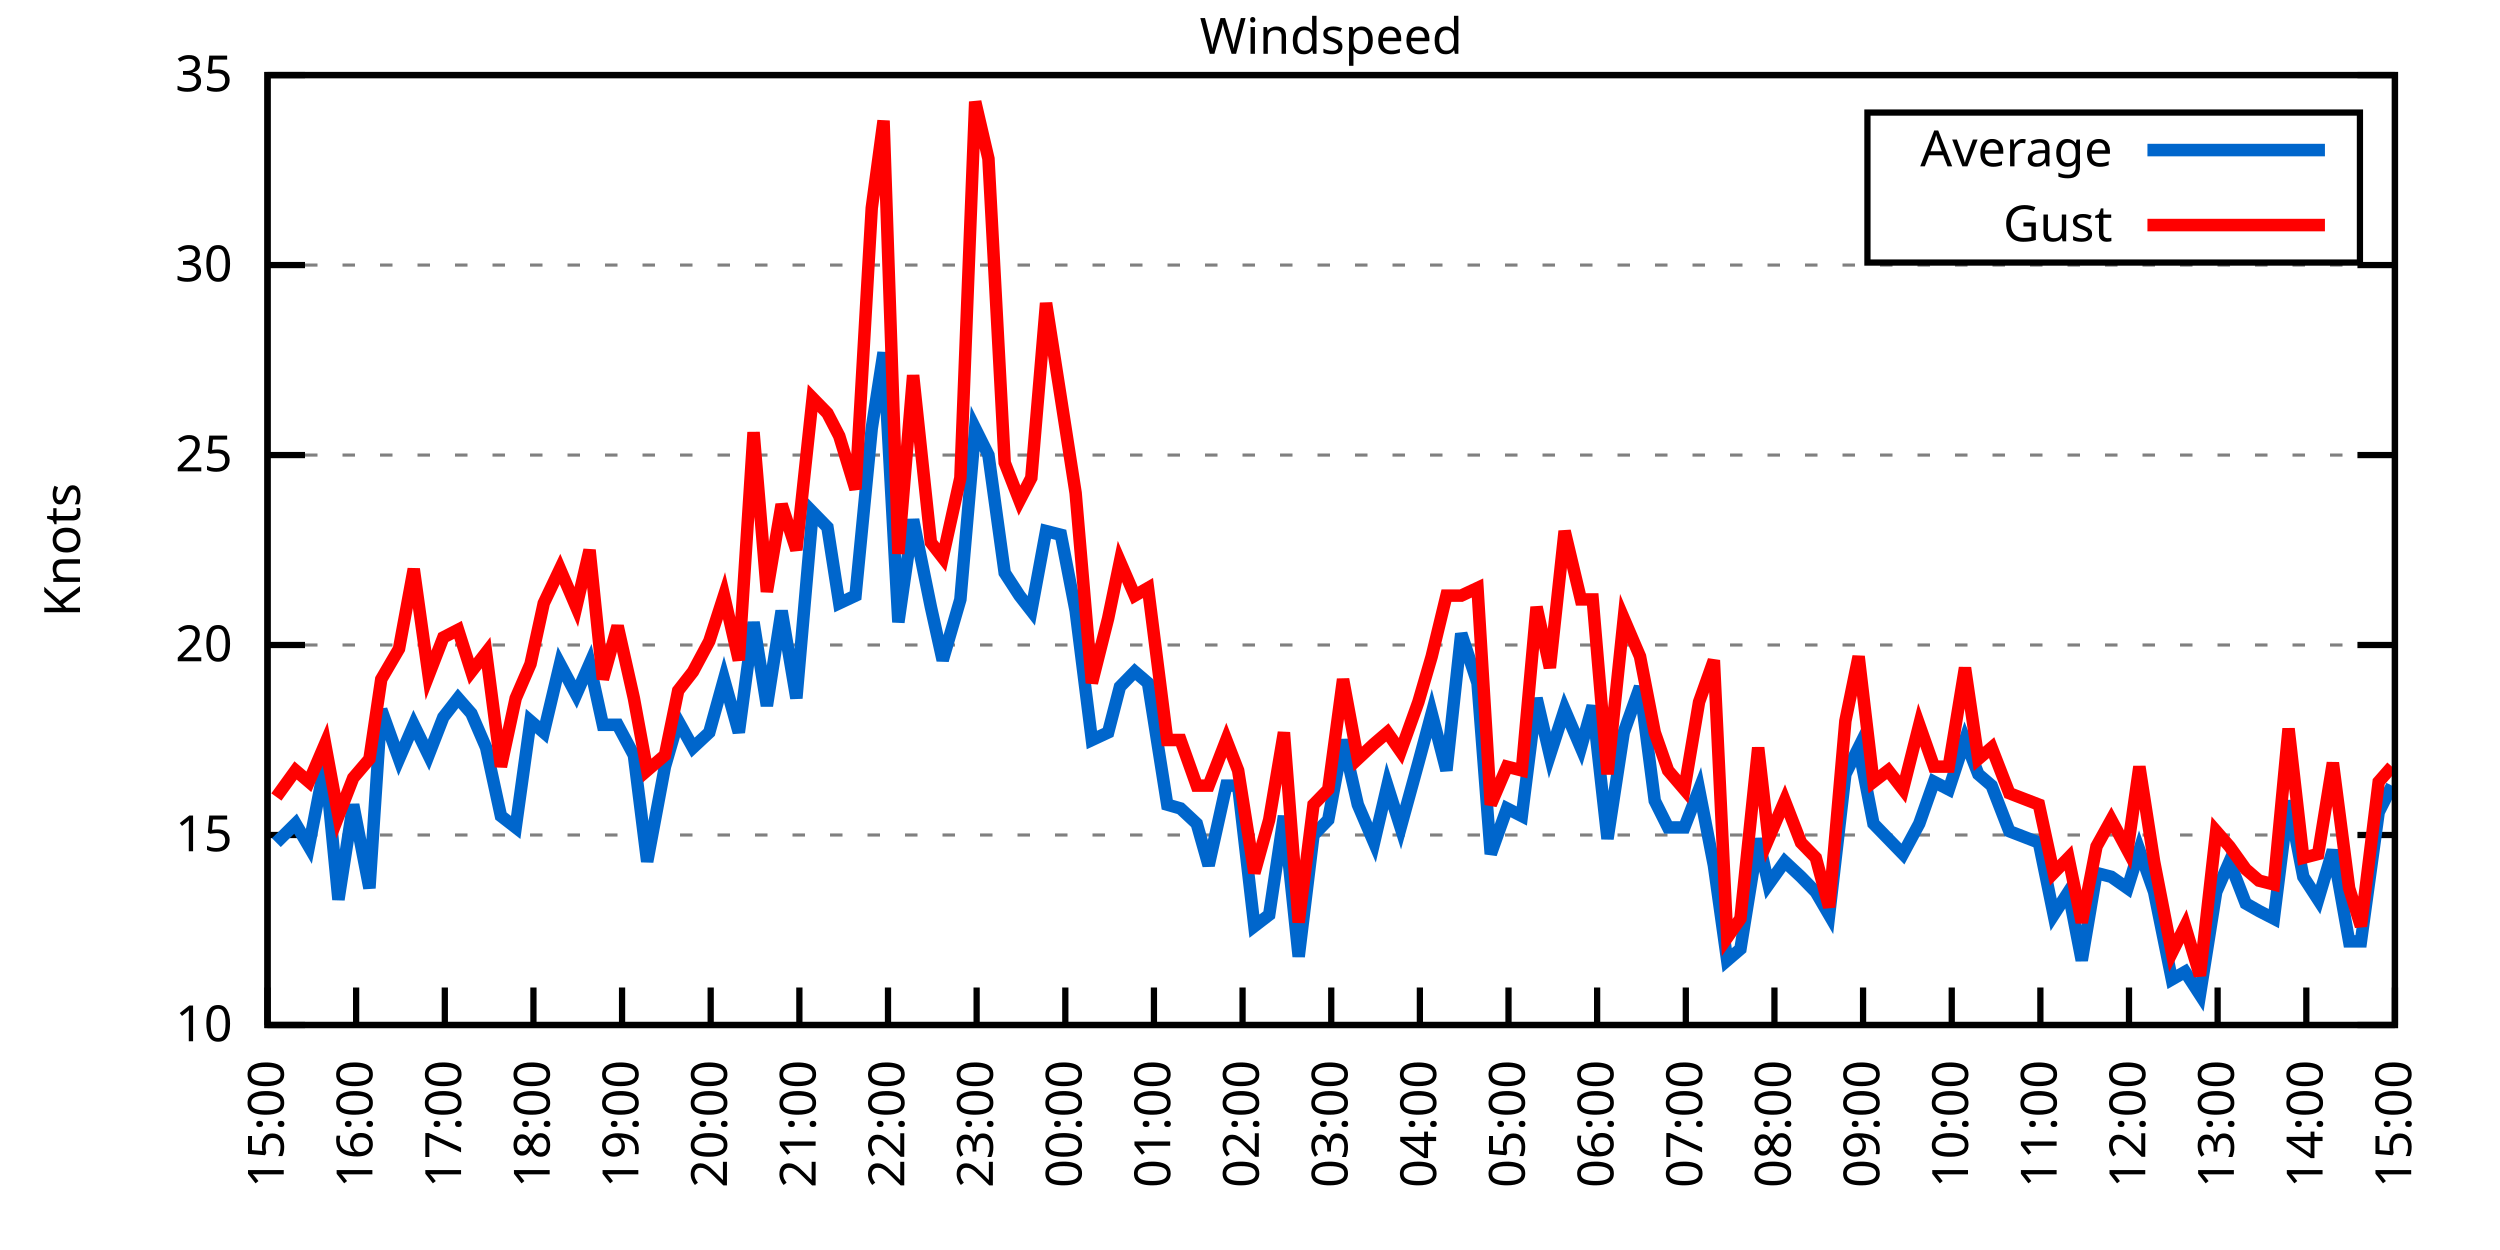
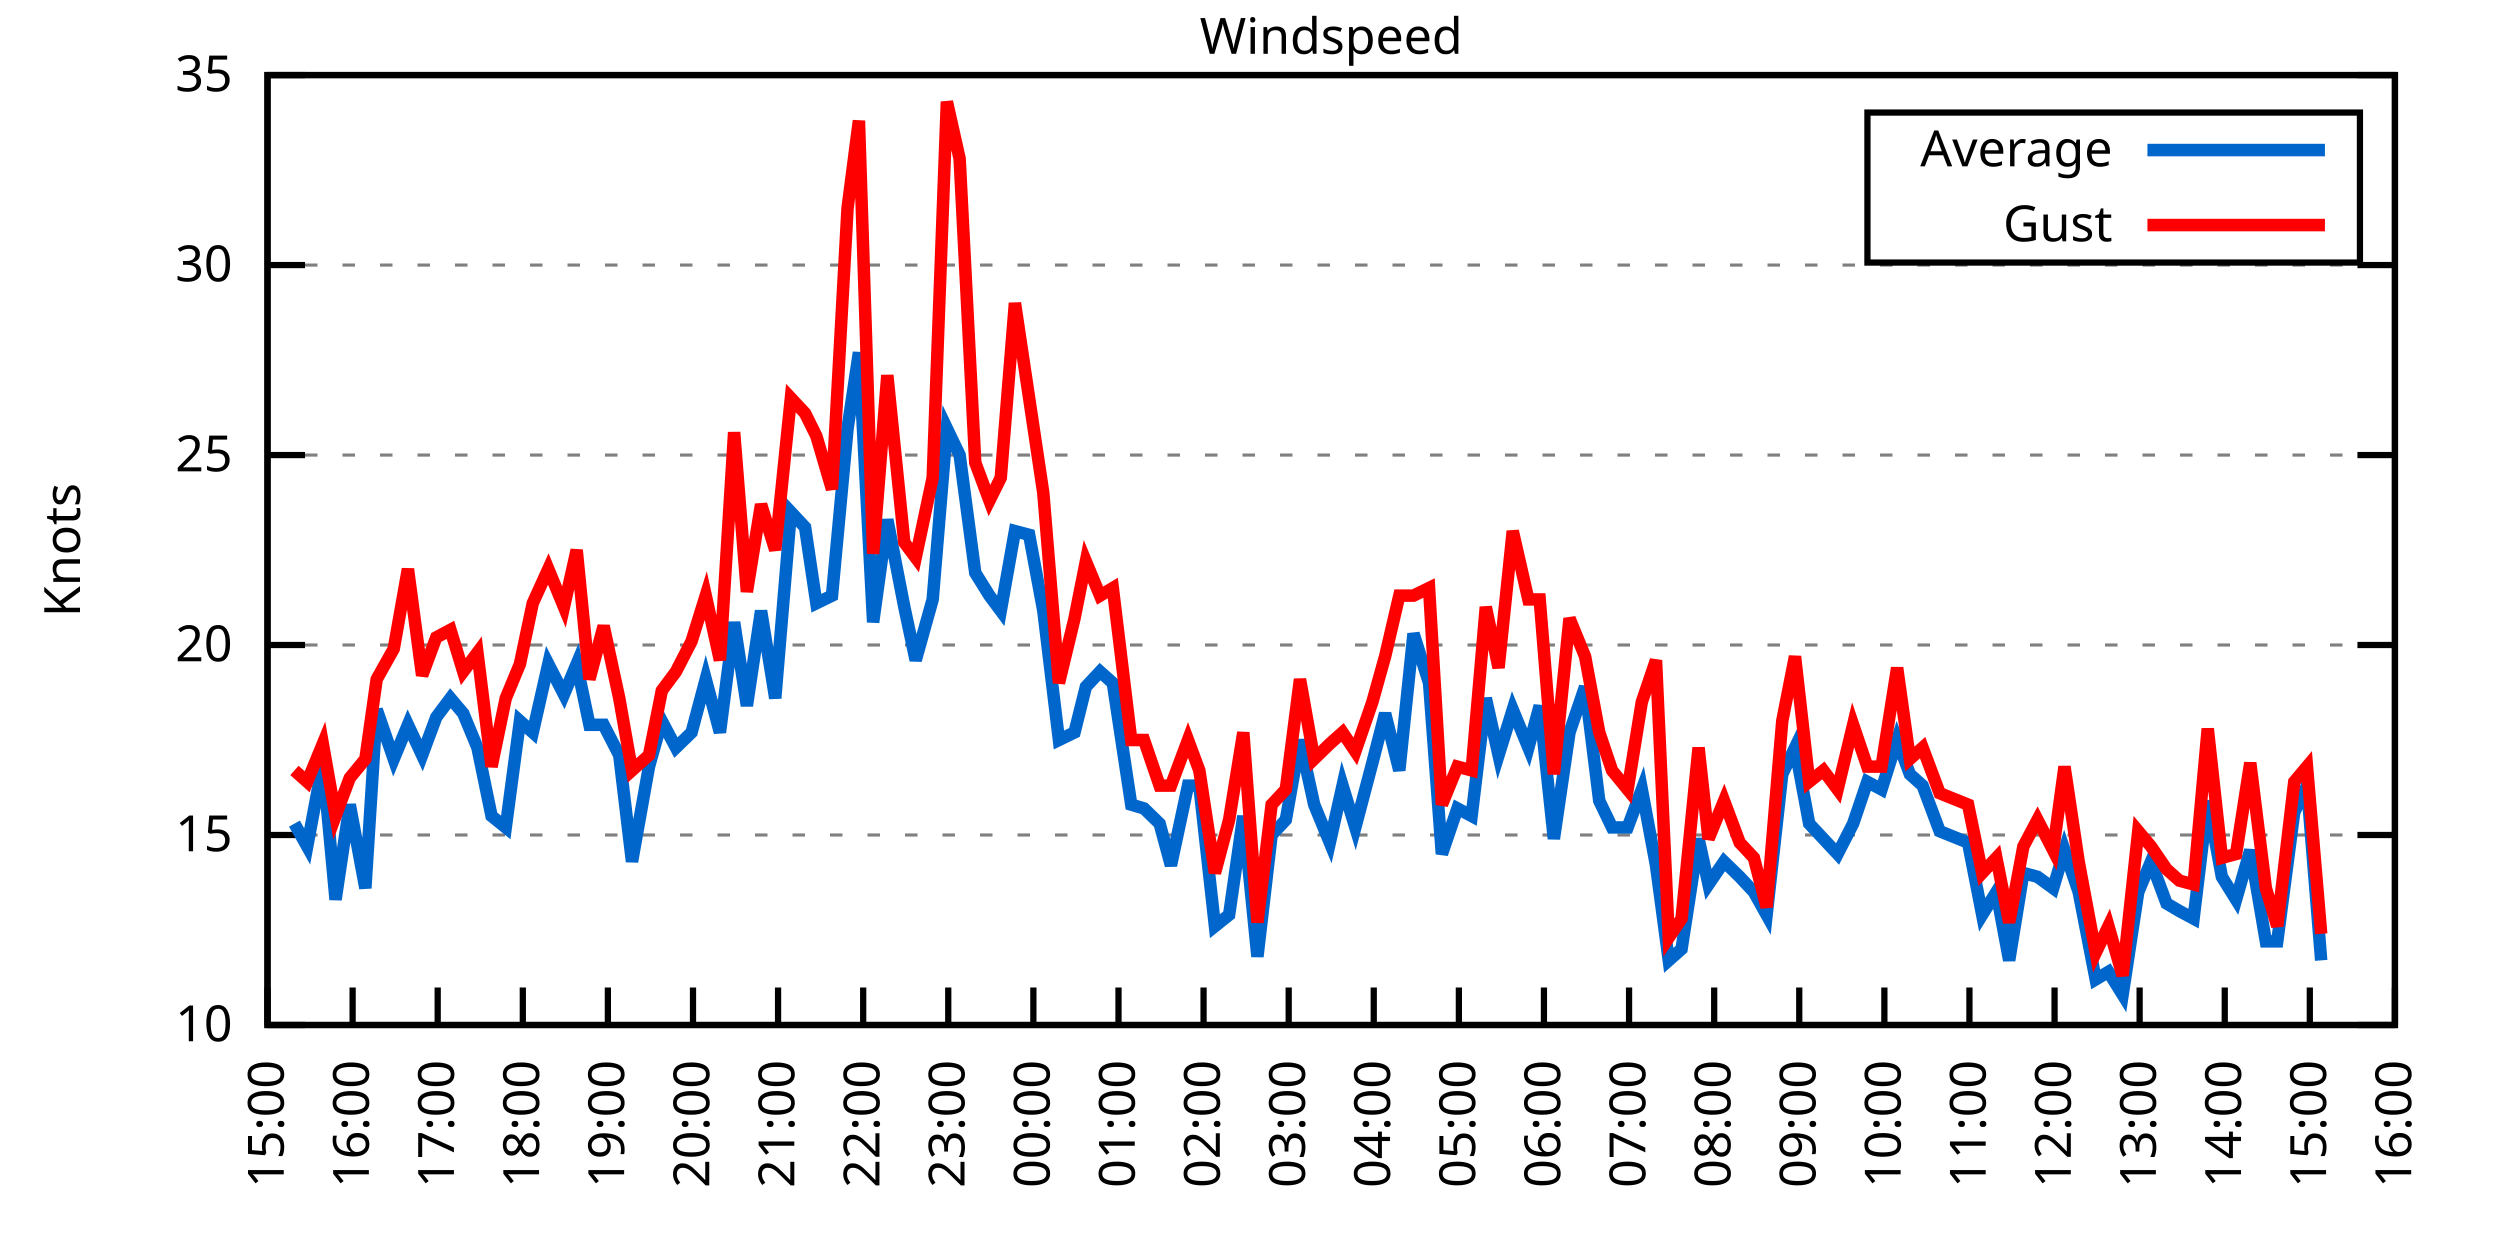
<svg xmlns="http://www.w3.org/2000/svg" xmlns:xlink="http://www.w3.org/1999/xlink" width="400" height="200" viewBox="0 0 400 200">
  <g id="gnuplot_canvas">
    <rect x="0" y="0" width="400" height="200" fill="none" />
    <defs>
      <circle id="gpDot" r="0.5" stroke-width="0.5" stroke="currentColor" />
      <path id="gpPt0" stroke-width="0.333" stroke="currentColor" d="M-1,0 h2 M0,-1 v2" />
      <path id="gpPt1" stroke-width="0.333" stroke="currentColor" d="M-1,-1 L1,1 M1,-1 L-1,1" />
      <path id="gpPt2" stroke-width="0.333" stroke="currentColor" d="M-1,0 L1,0 M0,-1 L0,1 M-1,-1 L1,1 M-1,1 L1,-1" />
      <rect id="gpPt3" stroke-width="0.333" stroke="currentColor" x="-1" y="-1" width="2" height="2" />
      <rect id="gpPt4" stroke-width="0.333" stroke="currentColor" fill="currentColor" x="-1" y="-1" width="2" height="2" />
      <circle id="gpPt5" stroke-width="0.333" stroke="currentColor" cx="0" cy="0" r="1" />
      <use xlink:href="#gpPt5" id="gpPt6" fill="currentColor" stroke="none" />
      <path id="gpPt7" stroke-width="0.333" stroke="currentColor" d="M0,-1.33 L-1.33,0.67 L1.33,0.67 z" />
      <use xlink:href="#gpPt7" id="gpPt8" fill="currentColor" stroke="none" />
      <use xlink:href="#gpPt7" id="gpPt9" stroke="currentColor" transform="rotate(180)" />
      <use xlink:href="#gpPt9" id="gpPt10" fill="currentColor" stroke="none" />
      <use xlink:href="#gpPt3" id="gpPt11" stroke="currentColor" transform="rotate(45)" />
      <use xlink:href="#gpPt11" id="gpPt12" fill="currentColor" stroke="none" />
      <path id="gpPt13" stroke-width="0.333" stroke="currentColor" d="M0,1.330 L1.265,0.411 L0.782,-1.067 L-0.782,-1.076 L-1.265,0.411 z" />
      <use xlink:href="#gpPt13" id="gpPt14" fill="currentColor" stroke="none" />
      <filter id="textbox" filterUnits="objectBoundingBox" x="0" y="0" height="1" width="1">
        <feFlood flood-color="white" flood-opacity="1" result="bgnd" />
        <feComposite in="SourceGraphic" in2="bgnd" operator="atop" />
      </filter>
      <filter id="greybox" filterUnits="objectBoundingBox" x="0" y="0" height="1" width="1">
        <feFlood flood-color="lightgrey" flood-opacity="1" result="grey" />
        <feComposite in="SourceGraphic" in2="grey" operator="atop" />
      </filter>
    </defs>
    <g fill="none" color="white" stroke="currentColor" stroke-width="1.00" stroke-linecap="butt" stroke-linejoin="miter">
</g>
    <g fill="none" color="black" stroke="currentColor" stroke-width="1.00" stroke-linecap="butt" stroke-linejoin="miter">
      <g stroke="none" shape-rendering="crispEdges">
        <polygon fill="rgb(255, 255, 255)" points="42.80,164.00 383.18,164.00 383.18,12.02 42.80,12.02 " />
      </g>
    </g>
    <g fill="none" color="black" stroke="currentColor" stroke-width="1.00" stroke-linecap="butt" stroke-linejoin="miter">
</g>
    <g fill="none" color="black" stroke="black" stroke-width="0.50" stroke-linecap="butt" stroke-linejoin="miter">
</g>
    <g fill="none" color="gray" stroke="currentColor" stroke-width="0.50" stroke-linecap="butt" stroke-linejoin="miter">
      <path stroke="gray" stroke-dasharray="2,4" class="gridline" d="M42.80,164.00 L383.19,164.00  " />
    </g>
    <g fill="none" color="gray" stroke="gray" stroke-width="1.00" stroke-linecap="butt" stroke-linejoin="miter">
</g>
    <g fill="none" color="black" stroke="currentColor" stroke-width="1.00" stroke-linecap="butt" stroke-linejoin="miter">
      <path stroke="black" d="M42.80,164.00 L48.80,164.00 M383.19,164.00 L377.19,164.00  " />
      <g transform="translate(37.20,166.60)" stroke="none" fill="black" font-family="Sans" font-size="8.00" text-anchor="end">
        <text>
          <tspan font-family="Sans"> 10</tspan>
        </text>
      </g>
    </g>
    <g fill="none" color="black" stroke="currentColor" stroke-width="1.00" stroke-linecap="butt" stroke-linejoin="miter">
</g>
    <g fill="none" color="black" stroke="black" stroke-width="0.50" stroke-linecap="butt" stroke-linejoin="miter">
</g>
    <g fill="none" color="gray" stroke="currentColor" stroke-width="0.50" stroke-linecap="butt" stroke-linejoin="miter">
      <path stroke="gray" stroke-dasharray="2,4" class="gridline" d="M42.80,133.60 L383.19,133.60  " />
    </g>
    <g fill="none" color="gray" stroke="gray" stroke-width="1.00" stroke-linecap="butt" stroke-linejoin="miter">
</g>
    <g fill="none" color="black" stroke="currentColor" stroke-width="1.00" stroke-linecap="butt" stroke-linejoin="miter">
      <path stroke="black" d="M42.80,133.60 L48.80,133.60 M383.19,133.60 L377.19,133.60  " />
      <g transform="translate(37.20,136.20)" stroke="none" fill="black" font-family="Sans" font-size="8.00" text-anchor="end">
        <text>
          <tspan font-family="Sans"> 15</tspan>
        </text>
      </g>
    </g>
    <g fill="none" color="black" stroke="currentColor" stroke-width="1.00" stroke-linecap="butt" stroke-linejoin="miter">
</g>
    <g fill="none" color="black" stroke="black" stroke-width="0.50" stroke-linecap="butt" stroke-linejoin="miter">
</g>
    <g fill="none" color="gray" stroke="currentColor" stroke-width="0.50" stroke-linecap="butt" stroke-linejoin="miter">
      <path stroke="gray" stroke-dasharray="2,4" class="gridline" d="M42.80,103.20 L383.19,103.20  " />
    </g>
    <g fill="none" color="gray" stroke="gray" stroke-width="1.00" stroke-linecap="butt" stroke-linejoin="miter">
</g>
    <g fill="none" color="black" stroke="currentColor" stroke-width="1.00" stroke-linecap="butt" stroke-linejoin="miter">
      <path stroke="black" d="M42.80,103.20 L48.80,103.20 M383.19,103.20 L377.19,103.20  " />
      <g transform="translate(37.20,105.80)" stroke="none" fill="black" font-family="Sans" font-size="8.00" text-anchor="end">
        <text>
          <tspan font-family="Sans"> 20</tspan>
        </text>
      </g>
    </g>
    <g fill="none" color="black" stroke="currentColor" stroke-width="1.00" stroke-linecap="butt" stroke-linejoin="miter">
</g>
    <g fill="none" color="black" stroke="black" stroke-width="0.50" stroke-linecap="butt" stroke-linejoin="miter">
</g>
    <g fill="none" color="gray" stroke="currentColor" stroke-width="0.50" stroke-linecap="butt" stroke-linejoin="miter">
      <path stroke="gray" stroke-dasharray="2,4" class="gridline" d="M42.80,72.81 L383.19,72.81  " />
    </g>
    <g fill="none" color="gray" stroke="gray" stroke-width="1.00" stroke-linecap="butt" stroke-linejoin="miter">
</g>
    <g fill="none" color="black" stroke="currentColor" stroke-width="1.00" stroke-linecap="butt" stroke-linejoin="miter">
      <path stroke="black" d="M42.80,72.81 L48.80,72.81 M383.19,72.81 L377.19,72.81  " />
      <g transform="translate(37.20,75.41)" stroke="none" fill="black" font-family="Sans" font-size="8.00" text-anchor="end">
        <text>
          <tspan font-family="Sans"> 25</tspan>
        </text>
      </g>
    </g>
    <g fill="none" color="black" stroke="currentColor" stroke-width="1.00" stroke-linecap="butt" stroke-linejoin="miter">
</g>
    <g fill="none" color="black" stroke="black" stroke-width="0.50" stroke-linecap="butt" stroke-linejoin="miter">
</g>
    <g fill="none" color="gray" stroke="currentColor" stroke-width="0.50" stroke-linecap="butt" stroke-linejoin="miter">
      <path stroke="gray" stroke-dasharray="2,4" class="gridline" d="M42.80,42.41 L383.19,42.41  " />
    </g>
    <g fill="none" color="gray" stroke="gray" stroke-width="1.00" stroke-linecap="butt" stroke-linejoin="miter">
</g>
    <g fill="none" color="black" stroke="currentColor" stroke-width="1.00" stroke-linecap="butt" stroke-linejoin="miter">
      <path stroke="black" d="M42.80,42.41 L48.80,42.41 M383.19,42.41 L377.19,42.41  " />
      <g transform="translate(37.20,45.01)" stroke="none" fill="black" font-family="Sans" font-size="8.00" text-anchor="end">
        <text>
          <tspan font-family="Sans"> 30</tspan>
        </text>
      </g>
    </g>
    <g fill="none" color="black" stroke="currentColor" stroke-width="1.00" stroke-linecap="butt" stroke-linejoin="miter">
</g>
    <g fill="none" color="black" stroke="black" stroke-width="0.50" stroke-linecap="butt" stroke-linejoin="miter">
</g>
    <g fill="none" color="gray" stroke="currentColor" stroke-width="0.50" stroke-linecap="butt" stroke-linejoin="miter">
      <path stroke="gray" stroke-dasharray="2,4" class="gridline" d="M42.80,12.01 L383.19,12.01  " />
    </g>
    <g fill="none" color="gray" stroke="gray" stroke-width="1.00" stroke-linecap="butt" stroke-linejoin="miter">
</g>
    <g fill="none" color="black" stroke="currentColor" stroke-width="1.00" stroke-linecap="butt" stroke-linejoin="miter">
      <path stroke="black" d="M42.80,12.01 L48.80,12.01 M383.19,12.01 L377.19,12.01  " />
      <g transform="translate(37.20,14.61)" stroke="none" fill="black" font-family="Sans" font-size="8.00" text-anchor="end">
        <text>
          <tspan font-family="Sans"> 35</tspan>
        </text>
      </g>
    </g>
    <g fill="none" color="black" stroke="currentColor" stroke-width="1.00" stroke-linecap="butt" stroke-linejoin="miter">
      <path stroke="black" d="M42.80,164.00 L42.80,158.00  " />
      <g transform="translate(45.40,169.60) rotate(270.00)" stroke="none" fill="black" font-family="Sans" font-size="8.00" text-anchor="end">
        <text>
          <tspan font-family="Sans">15:00</tspan>
        </text>
      </g>
    </g>
    <g fill="none" color="black" stroke="currentColor" stroke-width="1.00" stroke-linecap="butt" stroke-linejoin="miter">
-       <path stroke="black" d="M56.98,164.00 L56.98,158.00  " />
-       <g transform="translate(59.58,169.60) rotate(270.00)" stroke="none" fill="black" font-family="Sans" font-size="8.00" text-anchor="end">
+       <path stroke="black" d="M56.42,164.00 L56.42,158.00  " />
+       <g transform="translate(59.02,169.60) rotate(270.00)" stroke="none" fill="black" font-family="Sans" font-size="8.00" text-anchor="end">
        <text>
          <tspan font-family="Sans">16:00</tspan>
        </text>
      </g>
    </g>
    <g fill="none" color="black" stroke="currentColor" stroke-width="1.00" stroke-linecap="butt" stroke-linejoin="miter">
-       <path stroke="black" d="M71.17,164.00 L71.17,158.00  " />
-       <g transform="translate(73.77,169.60) rotate(270.00)" stroke="none" fill="black" font-family="Sans" font-size="8.00" text-anchor="end">
+       <path stroke="black" d="M70.03,164.00 L70.03,158.00  " />
+       <g transform="translate(72.63,169.60) rotate(270.00)" stroke="none" fill="black" font-family="Sans" font-size="8.00" text-anchor="end">
        <text>
          <tspan font-family="Sans">17:00</tspan>
        </text>
      </g>
    </g>
    <g fill="none" color="black" stroke="currentColor" stroke-width="1.00" stroke-linecap="butt" stroke-linejoin="miter">
-       <path stroke="black" d="M85.35,164.00 L85.35,158.00  " />
-       <g transform="translate(87.95,169.60) rotate(270.00)" stroke="none" fill="black" font-family="Sans" font-size="8.00" text-anchor="end">
+       <path stroke="black" d="M83.65,164.00 L83.65,158.00  " />
+       <g transform="translate(86.25,169.60) rotate(270.00)" stroke="none" fill="black" font-family="Sans" font-size="8.00" text-anchor="end">
        <text>
          <tspan font-family="Sans">18:00</tspan>
        </text>
      </g>
    </g>
    <g fill="none" color="black" stroke="currentColor" stroke-width="1.00" stroke-linecap="butt" stroke-linejoin="miter">
-       <path stroke="black" d="M99.53,164.00 L99.53,158.00  " />
-       <g transform="translate(102.13,169.60) rotate(270.00)" stroke="none" fill="black" font-family="Sans" font-size="8.00" text-anchor="end">
+       <path stroke="black" d="M97.26,164.00 L97.26,158.00  " />
+       <g transform="translate(99.86,169.60) rotate(270.00)" stroke="none" fill="black" font-family="Sans" font-size="8.00" text-anchor="end">
        <text>
          <tspan font-family="Sans">19:00</tspan>
        </text>
      </g>
    </g>
    <g fill="none" color="black" stroke="currentColor" stroke-width="1.00" stroke-linecap="butt" stroke-linejoin="miter">
-       <path stroke="black" d="M113.71,164.00 L113.71,158.00  " />
-       <g transform="translate(116.31,169.60) rotate(270.00)" stroke="none" fill="black" font-family="Sans" font-size="8.00" text-anchor="end">
+       <path stroke="black" d="M110.88,164.00 L110.88,158.00  " />
+       <g transform="translate(113.48,169.60) rotate(270.00)" stroke="none" fill="black" font-family="Sans" font-size="8.00" text-anchor="end">
        <text>
          <tspan font-family="Sans">20:00</tspan>
        </text>
      </g>
    </g>
    <g fill="none" color="black" stroke="currentColor" stroke-width="1.00" stroke-linecap="butt" stroke-linejoin="miter">
-       <path stroke="black" d="M127.90,164.00 L127.90,158.00  " />
-       <g transform="translate(130.50,169.60) rotate(270.00)" stroke="none" fill="black" font-family="Sans" font-size="8.00" text-anchor="end">
+       <path stroke="black" d="M124.49,164.00 L124.49,158.00  " />
+       <g transform="translate(127.09,169.60) rotate(270.00)" stroke="none" fill="black" font-family="Sans" font-size="8.00" text-anchor="end">
        <text>
          <tspan font-family="Sans">21:00</tspan>
        </text>
      </g>
    </g>
    <g fill="none" color="black" stroke="currentColor" stroke-width="1.00" stroke-linecap="butt" stroke-linejoin="miter">
-       <path stroke="black" d="M142.08,164.00 L142.08,158.00  " />
-       <g transform="translate(144.68,169.60) rotate(270.00)" stroke="none" fill="black" font-family="Sans" font-size="8.00" text-anchor="end">
+       <path stroke="black" d="M138.11,164.00 L138.11,158.00  " />
+       <g transform="translate(140.71,169.60) rotate(270.00)" stroke="none" fill="black" font-family="Sans" font-size="8.00" text-anchor="end">
        <text>
          <tspan font-family="Sans">22:00</tspan>
        </text>
      </g>
    </g>
    <g fill="none" color="black" stroke="currentColor" stroke-width="1.00" stroke-linecap="butt" stroke-linejoin="miter">
-       <path stroke="black" d="M156.26,164.00 L156.26,158.00  " />
-       <g transform="translate(158.86,169.60) rotate(270.00)" stroke="none" fill="black" font-family="Sans" font-size="8.00" text-anchor="end">
+       <path stroke="black" d="M151.72,164.00 L151.72,158.00  " />
+       <g transform="translate(154.32,169.60) rotate(270.00)" stroke="none" fill="black" font-family="Sans" font-size="8.00" text-anchor="end">
        <text>
          <tspan font-family="Sans">23:00</tspan>
        </text>
      </g>
    </g>
    <g fill="none" color="black" stroke="currentColor" stroke-width="1.00" stroke-linecap="butt" stroke-linejoin="miter">
-       <path stroke="black" d="M170.45,164.00 L170.45,158.00  " />
-       <g transform="translate(173.05,169.60) rotate(270.00)" stroke="none" fill="black" font-family="Sans" font-size="8.00" text-anchor="end">
+       <path stroke="black" d="M165.34,164.00 L165.34,158.00  " />
+       <g transform="translate(167.94,169.60) rotate(270.00)" stroke="none" fill="black" font-family="Sans" font-size="8.00" text-anchor="end">
        <text>
          <tspan font-family="Sans">00:00</tspan>
        </text>
      </g>
    </g>
    <g fill="none" color="black" stroke="currentColor" stroke-width="1.00" stroke-linecap="butt" stroke-linejoin="miter">
-       <path stroke="black" d="M184.63,164.00 L184.63,158.00  " />
-       <g transform="translate(187.23,169.60) rotate(270.00)" stroke="none" fill="black" font-family="Sans" font-size="8.00" text-anchor="end">
+       <path stroke="black" d="M178.96,164.00 L178.96,158.00  " />
+       <g transform="translate(181.56,169.60) rotate(270.00)" stroke="none" fill="black" font-family="Sans" font-size="8.00" text-anchor="end">
        <text>
          <tspan font-family="Sans">01:00</tspan>
        </text>
      </g>
    </g>
    <g fill="none" color="black" stroke="currentColor" stroke-width="1.00" stroke-linecap="butt" stroke-linejoin="miter">
-       <path stroke="black" d="M198.81,164.00 L198.81,158.00  " />
-       <g transform="translate(201.41,169.60) rotate(270.00)" stroke="none" fill="black" font-family="Sans" font-size="8.00" text-anchor="end">
+       <path stroke="black" d="M192.57,164.00 L192.57,158.00  " />
+       <g transform="translate(195.17,169.60) rotate(270.00)" stroke="none" fill="black" font-family="Sans" font-size="8.00" text-anchor="end">
        <text>
          <tspan font-family="Sans">02:00</tspan>
        </text>
      </g>
    </g>
    <g fill="none" color="black" stroke="currentColor" stroke-width="1.00" stroke-linecap="butt" stroke-linejoin="miter">
-       <path stroke="black" d="M213.00,164.00 L213.00,158.00  " />
-       <g transform="translate(215.60,169.60) rotate(270.00)" stroke="none" fill="black" font-family="Sans" font-size="8.00" text-anchor="end">
+       <path stroke="black" d="M206.19,164.00 L206.19,158.00  " />
+       <g transform="translate(208.79,169.60) rotate(270.00)" stroke="none" fill="black" font-family="Sans" font-size="8.00" text-anchor="end">
        <text>
          <tspan font-family="Sans">03:00</tspan>
        </text>
      </g>
    </g>
    <g fill="none" color="black" stroke="currentColor" stroke-width="1.00" stroke-linecap="butt" stroke-linejoin="miter">
-       <path stroke="black" d="M227.18,164.00 L227.18,158.00  " />
-       <g transform="translate(229.78,169.60) rotate(270.00)" stroke="none" fill="black" font-family="Sans" font-size="8.00" text-anchor="end">
+       <path stroke="black" d="M219.80,164.00 L219.80,158.00  " />
+       <g transform="translate(222.40,169.60) rotate(270.00)" stroke="none" fill="black" font-family="Sans" font-size="8.00" text-anchor="end">
        <text>
          <tspan font-family="Sans">04:00</tspan>
        </text>
      </g>
    </g>
    <g fill="none" color="black" stroke="currentColor" stroke-width="1.00" stroke-linecap="butt" stroke-linejoin="miter">
-       <path stroke="black" d="M241.36,164.00 L241.36,158.00  " />
-       <g transform="translate(243.96,169.60) rotate(270.00)" stroke="none" fill="black" font-family="Sans" font-size="8.00" text-anchor="end">
+       <path stroke="black" d="M233.42,164.00 L233.42,158.00  " />
+       <g transform="translate(236.02,169.60) rotate(270.00)" stroke="none" fill="black" font-family="Sans" font-size="8.00" text-anchor="end">
        <text>
          <tspan font-family="Sans">05:00</tspan>
        </text>
      </g>
    </g>
    <g fill="none" color="black" stroke="currentColor" stroke-width="1.00" stroke-linecap="butt" stroke-linejoin="miter">
-       <path stroke="black" d="M255.54,164.00 L255.54,158.00  " />
-       <g transform="translate(258.14,169.60) rotate(270.00)" stroke="none" fill="black" font-family="Sans" font-size="8.00" text-anchor="end">
+       <path stroke="black" d="M247.03,164.00 L247.03,158.00  " />
+       <g transform="translate(249.63,169.60) rotate(270.00)" stroke="none" fill="black" font-family="Sans" font-size="8.00" text-anchor="end">
        <text>
          <tspan font-family="Sans">06:00</tspan>
        </text>
      </g>
    </g>
    <g fill="none" color="black" stroke="currentColor" stroke-width="1.00" stroke-linecap="butt" stroke-linejoin="miter">
-       <path stroke="black" d="M269.73,164.00 L269.73,158.00  " />
-       <g transform="translate(272.33,169.60) rotate(270.00)" stroke="none" fill="black" font-family="Sans" font-size="8.00" text-anchor="end">
+       <path stroke="black" d="M260.65,164.00 L260.65,158.00  " />
+       <g transform="translate(263.25,169.60) rotate(270.00)" stroke="none" fill="black" font-family="Sans" font-size="8.00" text-anchor="end">
        <text>
          <tspan font-family="Sans">07:00</tspan>
        </text>
      </g>
    </g>
    <g fill="none" color="black" stroke="currentColor" stroke-width="1.00" stroke-linecap="butt" stroke-linejoin="miter">
-       <path stroke="black" d="M283.91,164.00 L283.91,158.00  " />
-       <g transform="translate(286.51,169.60) rotate(270.00)" stroke="none" fill="black" font-family="Sans" font-size="8.00" text-anchor="end">
+       <path stroke="black" d="M274.27,164.00 L274.27,158.00  " />
+       <g transform="translate(276.87,169.60) rotate(270.00)" stroke="none" fill="black" font-family="Sans" font-size="8.00" text-anchor="end">
        <text>
          <tspan font-family="Sans">08:00</tspan>
        </text>
      </g>
    </g>
    <g fill="none" color="black" stroke="currentColor" stroke-width="1.00" stroke-linecap="butt" stroke-linejoin="miter">
-       <path stroke="black" d="M298.09,164.00 L298.09,158.00  " />
-       <g transform="translate(300.69,169.60) rotate(270.00)" stroke="none" fill="black" font-family="Sans" font-size="8.00" text-anchor="end">
+       <path stroke="black" d="M287.88,164.00 L287.88,158.00  " />
+       <g transform="translate(290.48,169.60) rotate(270.00)" stroke="none" fill="black" font-family="Sans" font-size="8.00" text-anchor="end">
        <text>
          <tspan font-family="Sans">09:00</tspan>
        </text>
      </g>
    </g>
    <g fill="none" color="black" stroke="currentColor" stroke-width="1.00" stroke-linecap="butt" stroke-linejoin="miter">
-       <path stroke="black" d="M312.28,164.00 L312.28,158.00  " />
-       <g transform="translate(314.88,169.60) rotate(270.00)" stroke="none" fill="black" font-family="Sans" font-size="8.00" text-anchor="end">
+       <path stroke="black" d="M301.50,164.00 L301.50,158.00  " />
+       <g transform="translate(304.10,169.60) rotate(270.00)" stroke="none" fill="black" font-family="Sans" font-size="8.00" text-anchor="end">
        <text>
          <tspan font-family="Sans">10:00</tspan>
        </text>
      </g>
    </g>
    <g fill="none" color="black" stroke="currentColor" stroke-width="1.00" stroke-linecap="butt" stroke-linejoin="miter">
-       <path stroke="black" d="M326.46,164.00 L326.46,158.00  " />
-       <g transform="translate(329.06,169.60) rotate(270.00)" stroke="none" fill="black" font-family="Sans" font-size="8.00" text-anchor="end">
+       <path stroke="black" d="M315.11,164.00 L315.11,158.00  " />
+       <g transform="translate(317.71,169.60) rotate(270.00)" stroke="none" fill="black" font-family="Sans" font-size="8.00" text-anchor="end">
        <text>
          <tspan font-family="Sans">11:00</tspan>
        </text>
      </g>
    </g>
    <g fill="none" color="black" stroke="currentColor" stroke-width="1.00" stroke-linecap="butt" stroke-linejoin="miter">
-       <path stroke="black" d="M340.64,164.00 L340.64,158.00  " />
-       <g transform="translate(343.24,169.60) rotate(270.00)" stroke="none" fill="black" font-family="Sans" font-size="8.00" text-anchor="end">
+       <path stroke="black" d="M328.73,164.00 L328.73,158.00  " />
+       <g transform="translate(331.33,169.60) rotate(270.00)" stroke="none" fill="black" font-family="Sans" font-size="8.00" text-anchor="end">
        <text>
          <tspan font-family="Sans">12:00</tspan>
        </text>
      </g>
    </g>
    <g fill="none" color="black" stroke="currentColor" stroke-width="1.00" stroke-linecap="butt" stroke-linejoin="miter">
-       <path stroke="black" d="M354.82,164.00 L354.82,158.00  " />
-       <g transform="translate(357.42,169.60) rotate(270.00)" stroke="none" fill="black" font-family="Sans" font-size="8.00" text-anchor="end">
+       <path stroke="black" d="M342.34,164.00 L342.34,158.00  " />
+       <g transform="translate(344.94,169.60) rotate(270.00)" stroke="none" fill="black" font-family="Sans" font-size="8.00" text-anchor="end">
        <text>
          <tspan font-family="Sans">13:00</tspan>
        </text>
      </g>
    </g>
    <g fill="none" color="black" stroke="currentColor" stroke-width="1.00" stroke-linecap="butt" stroke-linejoin="miter">
-       <path stroke="black" d="M369.01,164.00 L369.01,158.00  " />
-       <g transform="translate(371.61,169.60) rotate(270.00)" stroke="none" fill="black" font-family="Sans" font-size="8.00" text-anchor="end">
+       <path stroke="black" d="M355.96,164.00 L355.96,158.00  " />
+       <g transform="translate(358.56,169.60) rotate(270.00)" stroke="none" fill="black" font-family="Sans" font-size="8.00" text-anchor="end">
        <text>
          <tspan font-family="Sans">14:00</tspan>
+         </text>
+       </g>
+     </g>
+     <g fill="none" color="black" stroke="currentColor" stroke-width="1.00" stroke-linecap="butt" stroke-linejoin="miter">
+       <path stroke="black" d="M369.57,164.00 L369.57,158.00  " />
+       <g transform="translate(372.17,169.60) rotate(270.00)" stroke="none" fill="black" font-family="Sans" font-size="8.00" text-anchor="end">
+         <text>
+           <tspan font-family="Sans">15:00</tspan>
        </text>
      </g>
    </g>
    <g fill="none" color="black" stroke="currentColor" stroke-width="1.00" stroke-linecap="butt" stroke-linejoin="miter">
      <path stroke="black" d="M383.19,164.00 L383.19,158.00  " />
      <g transform="translate(385.79,169.60) rotate(270.00)" stroke="none" fill="black" font-family="Sans" font-size="8.00" text-anchor="end">
        <text>
-           <tspan font-family="Sans">15:00</tspan>
+           <tspan font-family="Sans">16:00</tspan>
        </text>
      </g>
    </g>
    <g fill="none" color="black" stroke="currentColor" stroke-width="1.00" stroke-linecap="butt" stroke-linejoin="miter">
</g>
    <g fill="none" color="black" stroke="currentColor" stroke-width="1.00" stroke-linecap="butt" stroke-linejoin="miter">
      <path stroke="black" d="M42.80,12.01 L42.80,164.00 L383.19,164.00 L383.19,12.01 L42.80,12.01 Z  " />
    </g>
    <g fill="none" color="black" stroke="currentColor" stroke-width="1.00" stroke-linecap="butt" stroke-linejoin="miter">
</g>
    <g fill="none" color="black" stroke="currentColor" stroke-width="1.00" stroke-linecap="butt" stroke-linejoin="miter">
      <path stroke="black" d="M298.79,42.01 L298.79,18.01 L377.59,18.01 L377.59,42.01 L298.79,42.01 Z  " />
    </g>
    <g id="Windspeed_plot_1">
      <g fill="none" color="white" stroke="black" stroke-width="2.00" stroke-linecap="butt" stroke-linejoin="miter">
</g>
      <g fill="none" color="black" stroke="currentColor" stroke-width="2.00" stroke-linecap="butt" stroke-linejoin="miter">
        <g transform="translate(337.99,26.61)" stroke="none" fill="black" font-family="Sans" font-size="8.00" text-anchor="end">
          <text>
            <tspan font-family="Sans">Average</tspan>
          </text>
        </g>
      </g>
      <g fill="none" color="black" stroke="currentColor" stroke-width="2.00" stroke-linecap="butt" stroke-linejoin="miter">
-         <path stroke="rgb(  0, 102, 204)" d="M343.59,24.01 L371.99,24.01 M44.22,134.82 L47.29,131.78 L49.42,135.43 L52.02,122.05 L54.15,143.94 L56.51,128.74   L59.11,142.11 L61.00,113.54 L63.84,121.44 L66.20,115.97 L68.57,120.83 L70.93,114.76 L73.29,111.72 L75.42,114.15   L77.78,119.62 L80.15,130.56 L82.51,132.39 L84.88,115.36 L87.00,117.19 L89.60,106.24 L92.20,111.11 L94.33,106.24   L96.46,115.97 L98.82,115.97 L101.42,120.83 L103.55,137.86 L106.39,122.66 L108.51,115.36 L110.88,119.62 L113.48,117.19   L115.84,108.68 L118.21,117.19 L120.57,99.56 L122.70,112.93 L125.06,97.73 L127.42,111.72 L130.02,81.93 L132.39,84.36   L134.28,96.52 L136.88,95.30 L139.48,68.55 L141.37,56.39 L143.74,99.56 L146.10,83.14 L148.94,97.12 L150.83,105.64   L153.66,95.91 L156.03,68.55 L158.15,72.81 L160.75,91.65 L163.12,95.30 L165.01,97.73 L167.37,84.97 L169.74,85.57   L172.10,97.73 L174.70,118.40 L177.30,117.19 L179.19,109.89 L181.56,107.46 L183.68,109.28 L186.76,128.74 L188.88,129.35   L191.48,131.78 L193.38,138.47 L196.21,125.70 L198.10,125.70 L200.70,148.19 L203.07,146.37 L205.43,130.56 L207.79,153.06   L210.16,133.60 L212.52,131.17 L214.89,118.40 L217.25,128.74 L219.85,134.82 L221.98,125.70 L224.10,132.39 L226.94,122.05   L229.07,114.15 L231.43,123.27 L233.80,101.38 L236.40,109.28 L238.52,136.64 L241.12,129.35 L243.49,130.56 L245.85,111.72   L247.98,120.83 L250.34,113.54 L252.94,119.62 L254.83,112.93 L257.20,134.21 L259.80,117.19 L262.40,109.89 L264.76,128.13   L266.89,132.39 L269.49,132.39 L271.85,126.31 L274.22,138.47 L276.35,153.66 L278.47,151.84 L281.31,134.21 L282.96,141.51   L285.56,137.86 L288.16,140.29 L290.53,142.72 L292.66,146.37 L295.26,123.87 L297.38,119.62 L299.75,131.78 L302.11,134.21   L304.47,136.64 L307.08,131.78 L309.44,125.09 L311.80,126.31 L314.40,118.40 L316.53,123.87 L318.66,125.70 L321.49,132.99   L326.22,134.82 L328.59,146.37 L330.95,142.72 L333.08,153.66 L335.44,139.68 L337.80,140.29 L340.40,142.11 L342.30,136.03   L344.66,142.72 L347.50,156.70 L349.62,155.49 L351.99,159.14 L354.59,142.72 L356.72,137.86 L359.32,144.55 L361.44,145.76   L363.81,146.98 L366.17,128.13 L368.53,140.29 L370.90,143.94 L373.26,136.03 L375.86,150.62 L377.75,150.62 L380.59,129.95   L382.72,125.70  " />
+         <path stroke="rgb(  0, 102, 204)" d="M343.59,24.01 L371.99,24.01 M47.11,131.78 L49.15,135.43 L51.65,122.05 L53.69,143.94 L55.96,128.74 L58.46,142.11   L60.27,113.54 L63.00,121.44 L65.27,115.97 L67.54,120.83 L69.80,114.76 L72.07,111.72 L74.12,114.15 L76.39,119.62   L78.65,130.56 L80.92,132.39 L83.19,115.36 L85.24,117.19 L87.73,106.24 L90.23,111.11 L92.27,106.24 L94.31,115.97   L96.58,115.97 L99.08,120.83 L101.12,137.86 L103.84,122.66 L105.89,115.36 L108.15,119.62 L110.65,117.19 L112.92,108.68   L115.19,117.19 L117.46,99.56 L119.50,112.93 L121.77,97.73 L124.04,111.72 L126.54,81.93 L128.81,84.36 L130.62,96.52   L133.12,95.30 L135.61,68.55 L137.43,56.39 L139.70,99.56 L141.97,83.14 L144.69,97.12 L146.51,105.64 L149.23,95.91   L151.50,68.55 L153.54,72.81 L156.04,91.65 L158.31,95.30 L160.12,97.73 L162.39,84.97 L164.66,85.57 L166.93,97.73   L169.43,118.40 L171.92,117.19 L173.74,109.89 L176.01,107.46 L178.05,109.28 L181.00,128.74 L183.04,129.35 L185.54,131.78   L187.35,138.47 L190.08,125.70 L191.89,125.70 L194.39,148.19 L196.66,146.37 L198.93,130.56 L201.19,153.06 L203.46,133.60   L205.73,131.17 L208.00,118.40 L210.27,128.74 L212.77,134.82 L214.81,125.70 L216.85,132.39 L219.58,122.05 L221.62,114.15   L223.89,123.27 L226.16,101.38 L228.65,109.28 L230.70,136.64 L233.19,129.35 L235.46,130.56 L237.73,111.72 L239.77,120.83   L242.04,113.54 L244.54,119.62 L246.35,112.93 L248.62,134.21 L251.12,117.19 L253.61,109.89 L255.88,128.13 L257.93,132.39   L260.42,132.39 L262.69,126.31 L264.96,138.47 L267.00,153.66 L269.05,151.84 L271.77,134.21 L273.36,141.51 L275.85,137.86   L278.35,140.29 L280.62,142.72 L282.66,146.37 L285.16,123.87 L287.20,119.62 L289.47,131.78 L291.74,134.21 L294.01,136.64   L296.50,131.78 L298.77,125.09 L301.04,126.31 L303.54,118.40 L305.58,123.87 L307.62,125.70 L310.35,132.99 L314.89,134.82   L317.15,146.37 L319.42,142.72 L321.47,153.66 L323.74,139.68 L326.00,140.29 L328.50,142.11 L330.32,136.03 L332.59,142.72   L335.31,156.70 L337.35,155.49 L339.62,159.14 L342.12,142.72 L344.16,137.86 L346.65,144.55 L348.70,145.76 L350.97,146.98   L353.24,128.13 L355.50,140.29 L357.77,143.94 L360.04,136.03 L362.54,150.62 L364.36,150.62 L367.08,129.95 L369.12,125.70   L371.39,153.66  " />
      </g>
    </g>
    <g id="Windspeed_plot_2">
      <g fill="none" color="black" stroke="currentColor" stroke-width="2.00" stroke-linecap="butt" stroke-linejoin="miter">
        <g transform="translate(337.99,38.61)" stroke="none" fill="black" font-family="Sans" font-size="8.00" text-anchor="end">
          <text>
            <tspan font-family="Sans">Gust</tspan>
          </text>
        </g>
      </g>
      <g fill="none" color="black" stroke="currentColor" stroke-width="2.00" stroke-linecap="butt" stroke-linejoin="miter">
-         <path stroke="rgb(255,   0,   0)" d="M343.59,36.01 L371.99,36.01 M44.22,127.52 L47.29,123.27 L49.42,125.09 L52.02,119.01 L54.15,130.56 L56.51,124.48   L59.11,121.44 L61.00,108.68 L63.84,103.81 L66.20,91.04 L68.57,108.07 L70.93,101.99 L73.29,100.77 L75.42,107.46   L77.78,104.42 L80.15,122.66 L82.51,111.72 L84.88,106.24 L87.00,96.52 L89.60,91.04 L92.20,97.12 L94.33,88.00   L96.46,108.68 L98.82,100.16 L101.42,111.72 L103.55,123.27 L106.39,120.83 L108.51,110.50 L110.88,107.46 L113.48,102.60   L115.84,95.30 L118.21,105.64 L120.57,69.16 L122.70,94.69 L125.06,80.71 L127.42,88.00 L130.02,63.69 L132.39,66.12   L134.28,69.77 L136.88,78.28 L139.48,33.29 L141.37,19.31 L143.74,88.61 L146.10,60.04 L148.94,86.79 L150.83,89.22   L153.66,76.45 L156.03,16.27 L158.15,25.39 L160.75,74.02 L163.12,80.10 L165.01,76.45 L167.37,48.49 L169.74,63.69   L172.10,78.89 L174.70,109.28 L177.30,98.95 L179.19,89.83 L181.56,95.30 L183.68,94.08 L186.76,118.40 L188.88,118.40   L191.48,125.70 L193.38,125.70 L196.21,118.40 L198.10,123.27 L200.70,139.68 L203.07,131.17 L205.43,117.19 L207.79,147.59   L210.16,128.74 L212.52,126.31 L214.89,108.68 L217.25,121.44 L219.85,119.01 L221.98,117.19 L224.10,120.23 L226.94,112.32   L229.07,105.03 L231.43,95.30 L233.80,95.30 L236.40,94.08 L238.52,128.74 L241.12,122.66 L243.49,123.27 L245.85,97.12   L247.98,106.85 L250.34,84.97 L252.94,95.91 L254.83,95.91 L257.20,123.87 L259.80,98.95 L262.40,105.03 L264.76,117.19   L266.89,123.27 L269.49,126.31 L271.85,112.32 L274.22,105.64 L276.35,150.02 L278.47,146.98 L281.31,119.62 L282.96,134.21   L285.56,128.13 L288.16,134.82 L290.53,137.25 L292.66,145.15 L295.26,115.36 L297.38,105.03 L299.75,125.09 L302.11,123.27   L304.47,126.31 L307.08,115.97 L309.44,122.66 L311.80,122.66 L314.40,106.85 L316.53,121.44 L318.66,119.62 L321.49,126.91   L326.22,128.74 L328.59,139.68 L330.95,137.25 L333.08,147.59 L335.44,135.43 L337.80,131.17 L340.40,136.03 L342.30,122.66   L344.66,137.86 L347.50,152.45 L349.62,148.19 L351.99,156.10 L354.59,132.99 L356.72,135.43 L359.32,139.07 L361.44,140.90   L363.81,141.51 L366.17,116.58 L368.53,137.25 L370.90,136.64 L373.26,122.05 L375.86,142.11 L377.75,148.19 L380.59,125.09   L382.72,122.66  " />
+         <path stroke="rgb(255,   0,   0)" d="M343.59,36.01 L371.99,36.01 M47.11,123.27 L49.15,125.09 L51.65,119.01 L53.69,130.56 L55.96,124.48 L58.46,121.44   L60.27,108.68 L63.00,103.81 L65.27,91.04 L67.54,108.07 L69.80,101.99 L72.07,100.77 L74.12,107.46 L76.39,104.42   L78.65,122.66 L80.92,111.72 L83.19,106.24 L85.24,96.52 L87.73,91.04 L90.23,97.12 L92.27,88.00 L94.31,108.68   L96.58,100.16 L99.08,111.72 L101.12,123.27 L103.84,120.83 L105.89,110.50 L108.15,107.46 L110.65,102.60 L112.92,95.30   L115.19,105.64 L117.46,69.16 L119.50,94.69 L121.77,80.71 L124.04,88.00 L126.54,63.69 L128.81,66.12 L130.62,69.77   L133.12,78.28 L135.61,33.29 L137.43,19.31 L139.70,88.61 L141.97,60.04 L144.69,86.79 L146.51,89.22 L149.23,76.45   L151.50,16.27 L153.54,25.39 L156.04,74.02 L158.31,80.10 L160.12,76.45 L162.39,48.49 L164.66,63.69 L166.93,78.89   L169.43,109.28 L171.92,98.95 L173.74,89.83 L176.01,95.30 L178.05,94.08 L181.00,118.40 L183.04,118.40 L185.54,125.70   L187.35,125.70 L190.08,118.40 L191.89,123.27 L194.39,139.68 L196.66,131.17 L198.93,117.19 L201.19,147.59 L203.46,128.74   L205.73,126.31 L208.00,108.68 L210.27,121.44 L212.77,119.01 L214.81,117.19 L216.85,120.23 L219.58,112.32 L221.62,105.03   L223.89,95.30 L226.16,95.30 L228.65,94.08 L230.70,128.74 L233.19,122.66 L235.46,123.27 L237.73,97.12 L239.77,106.85   L242.04,84.97 L244.54,95.91 L246.35,95.91 L248.62,123.87 L251.12,98.95 L253.61,105.03 L255.88,117.19 L257.93,123.27   L260.42,126.31 L262.69,112.32 L264.96,105.64 L267.00,150.02 L269.05,146.98 L271.77,119.62 L273.36,134.21 L275.85,128.13   L278.35,134.82 L280.62,137.25 L282.66,145.15 L285.16,115.36 L287.20,105.03 L289.47,125.09 L291.74,123.27 L294.01,126.31   L296.50,115.97 L298.77,122.66 L301.04,122.66 L303.54,106.85 L305.58,121.44 L307.62,119.62 L310.35,126.91 L314.89,128.74   L317.15,139.68 L319.42,137.25 L321.47,147.59 L323.74,135.43 L326.00,131.17 L328.50,136.03 L330.32,122.66 L332.59,137.86   L335.31,152.45 L337.35,148.19 L339.62,156.10 L342.12,132.99 L344.16,135.43 L346.65,139.07 L348.70,140.90 L350.97,141.51   L353.24,116.58 L355.50,137.25 L357.77,136.64 L360.04,122.05 L362.54,142.11 L364.36,148.19 L367.08,125.09 L369.12,122.66   L371.39,149.41  " />
      </g>
    </g>
    <g fill="none" color="black" stroke="currentColor" stroke-width="2.00" stroke-linecap="butt" stroke-linejoin="miter">
</g>
    <g fill="none" color="black" stroke="black" stroke-width="1.00" stroke-linecap="butt" stroke-linejoin="miter">
</g>
    <g fill="none" color="black" stroke="currentColor" stroke-width="1.00" stroke-linecap="butt" stroke-linejoin="miter">
      <path stroke="black" d="M42.80,12.01 L42.80,164.00 L383.19,164.00 L383.19,12.01 L42.80,12.01 Z  " />
      <g transform="translate(12.80,88.01) rotate(270.00)" stroke="none" fill="black" font-family="Sans" font-size="8.00" text-anchor="middle">
        <text>
          <tspan font-family="Sans">Knots</tspan>
        </text>
      </g>
    </g>
    <g fill="none" color="black" stroke="currentColor" stroke-width="1.00" stroke-linecap="butt" stroke-linejoin="miter">
</g>
    <g fill="none" color="black" stroke="currentColor" stroke-width="1.00" stroke-linecap="butt" stroke-linejoin="miter">
      <g transform="translate(212.99,8.61)" stroke="none" fill="black" font-family="Sans" font-size="8.00" text-anchor="middle">
        <text>
          <tspan font-family="Sans">Windspeed</tspan>
        </text>
      </g>
    </g>
    <g fill="none" color="black" stroke="currentColor" stroke-width="1.00" stroke-linecap="butt" stroke-linejoin="miter">
</g>
  </g>
</svg>
